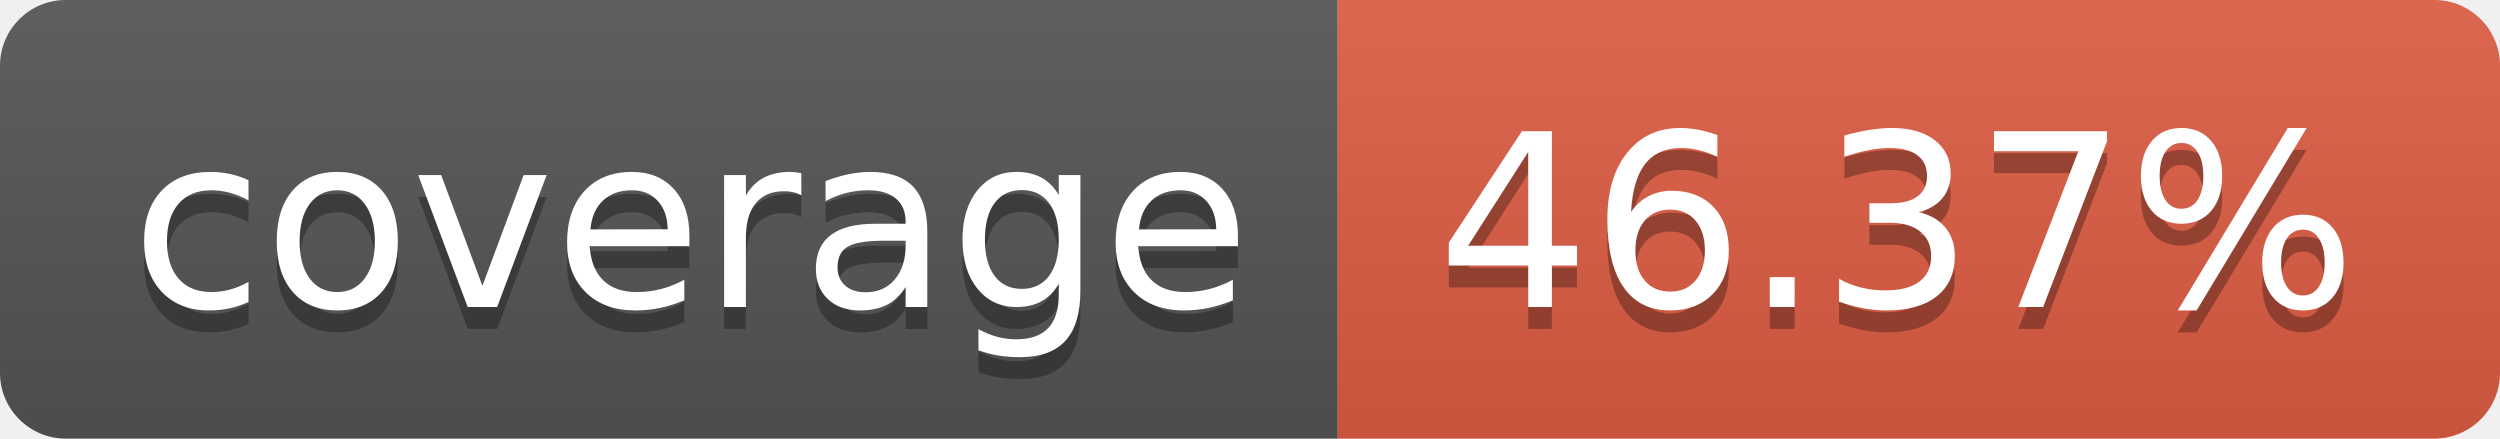
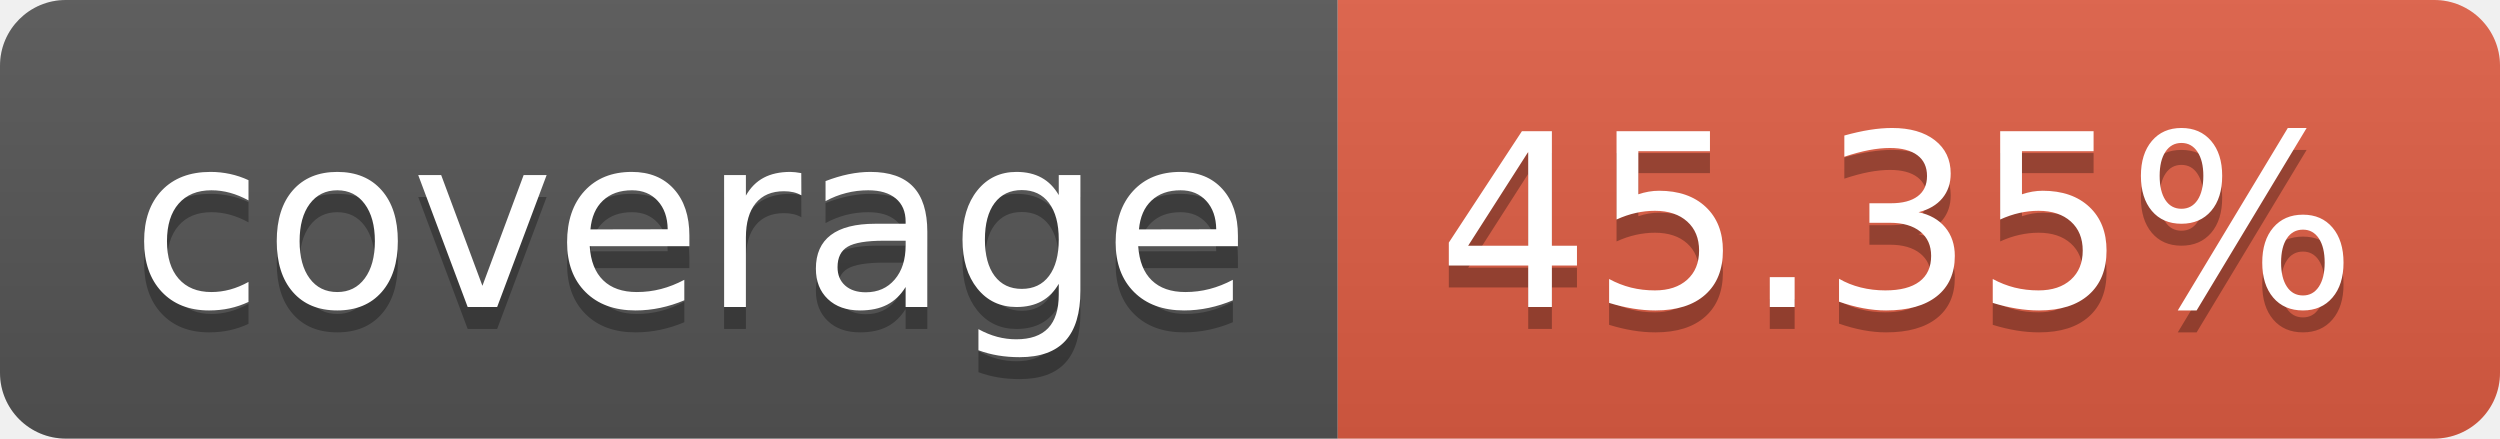
- <svg xmlns="http://www.w3.org/2000/svg" width="114" height="20" role="img" aria-label="coverage: 46.37%">
+ <svg xmlns="http://www.w3.org/2000/svg" width="114" height="20" role="img" aria-label="coverage: 45.35%">
  <linearGradient id="s" x2="0" y2="100%">
    <stop offset="0" stop-color="#bbb" stop-opacity=".1" />
    <stop offset="1" stop-opacity=".1" />
  </linearGradient>
  <clipPath id="r">
    <rect width="114" height="20" rx="3" fill="#fff" />
  </clipPath>
  <g clip-path="url(#r)">
    <rect width="61" height="20" fill="#555" />
    <rect x="61" width="53" height="20" fill="#e05d44" />
    <rect width="114" height="20" fill="url(#s)" />
  </g>
  <g fill="#fff" text-anchor="middle" font-family="Verdana,Geneva,DejaVu Sans,sans-serif" text-rendering="geometricPrecision" font-size="110">
    <text aria-hidden="true" x="315" y="150" fill="#010101" fill-opacity=".3" transform="scale(.1)" textLength="510">coverage</text>
    <text x="315" y="140" transform="scale(.1)" fill="#fff" textLength="510">coverage</text>
-     <text aria-hidden="true" x="865" y="150" fill="#010101" fill-opacity=".3" transform="scale(.1)" textLength="430">46.37%</text>
-     <text x="865" y="140" transform="scale(.1)" fill="#fff" textLength="430">46.37%</text>
+     <text aria-hidden="true" x="865" y="150" fill="#010101" fill-opacity=".3" transform="scale(.1)" textLength="430">45.35%</text>
+     <text x="865" y="140" transform="scale(.1)" fill="#fff" textLength="430">45.35%</text>
  </g>
</svg>
